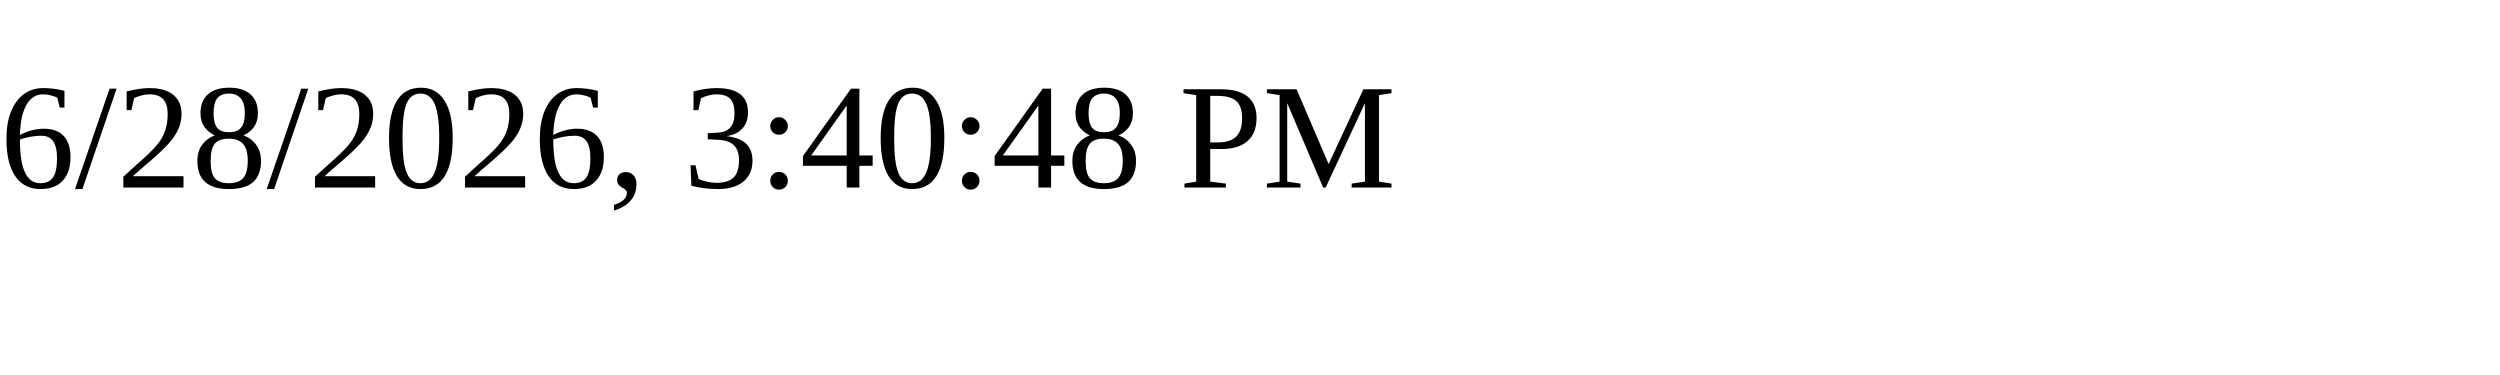
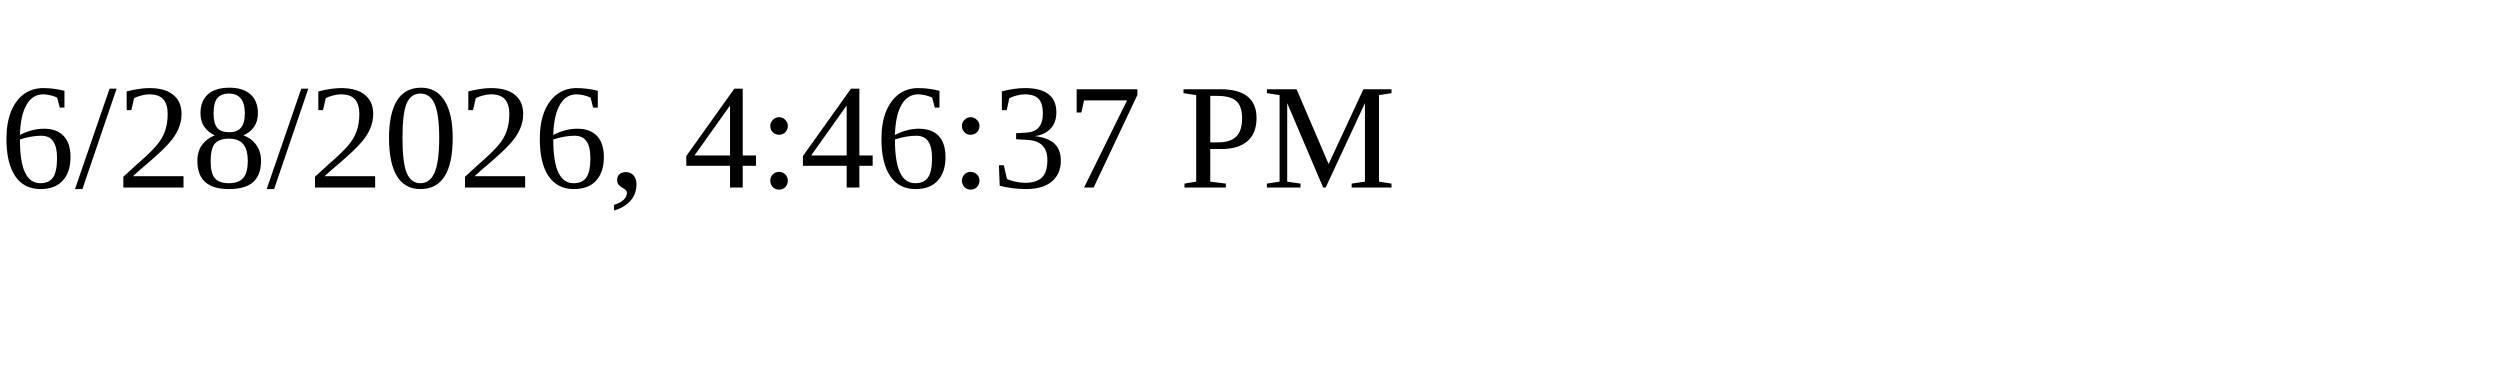
<svg xmlns="http://www.w3.org/2000/svg" height="30" width="200">
-   <text x="0" y="15">6/28/2026, 3:40:48 PM</text>
+   <text x="0" y="15">6/28/2026, 4:46:37 PM</text>
</svg>
